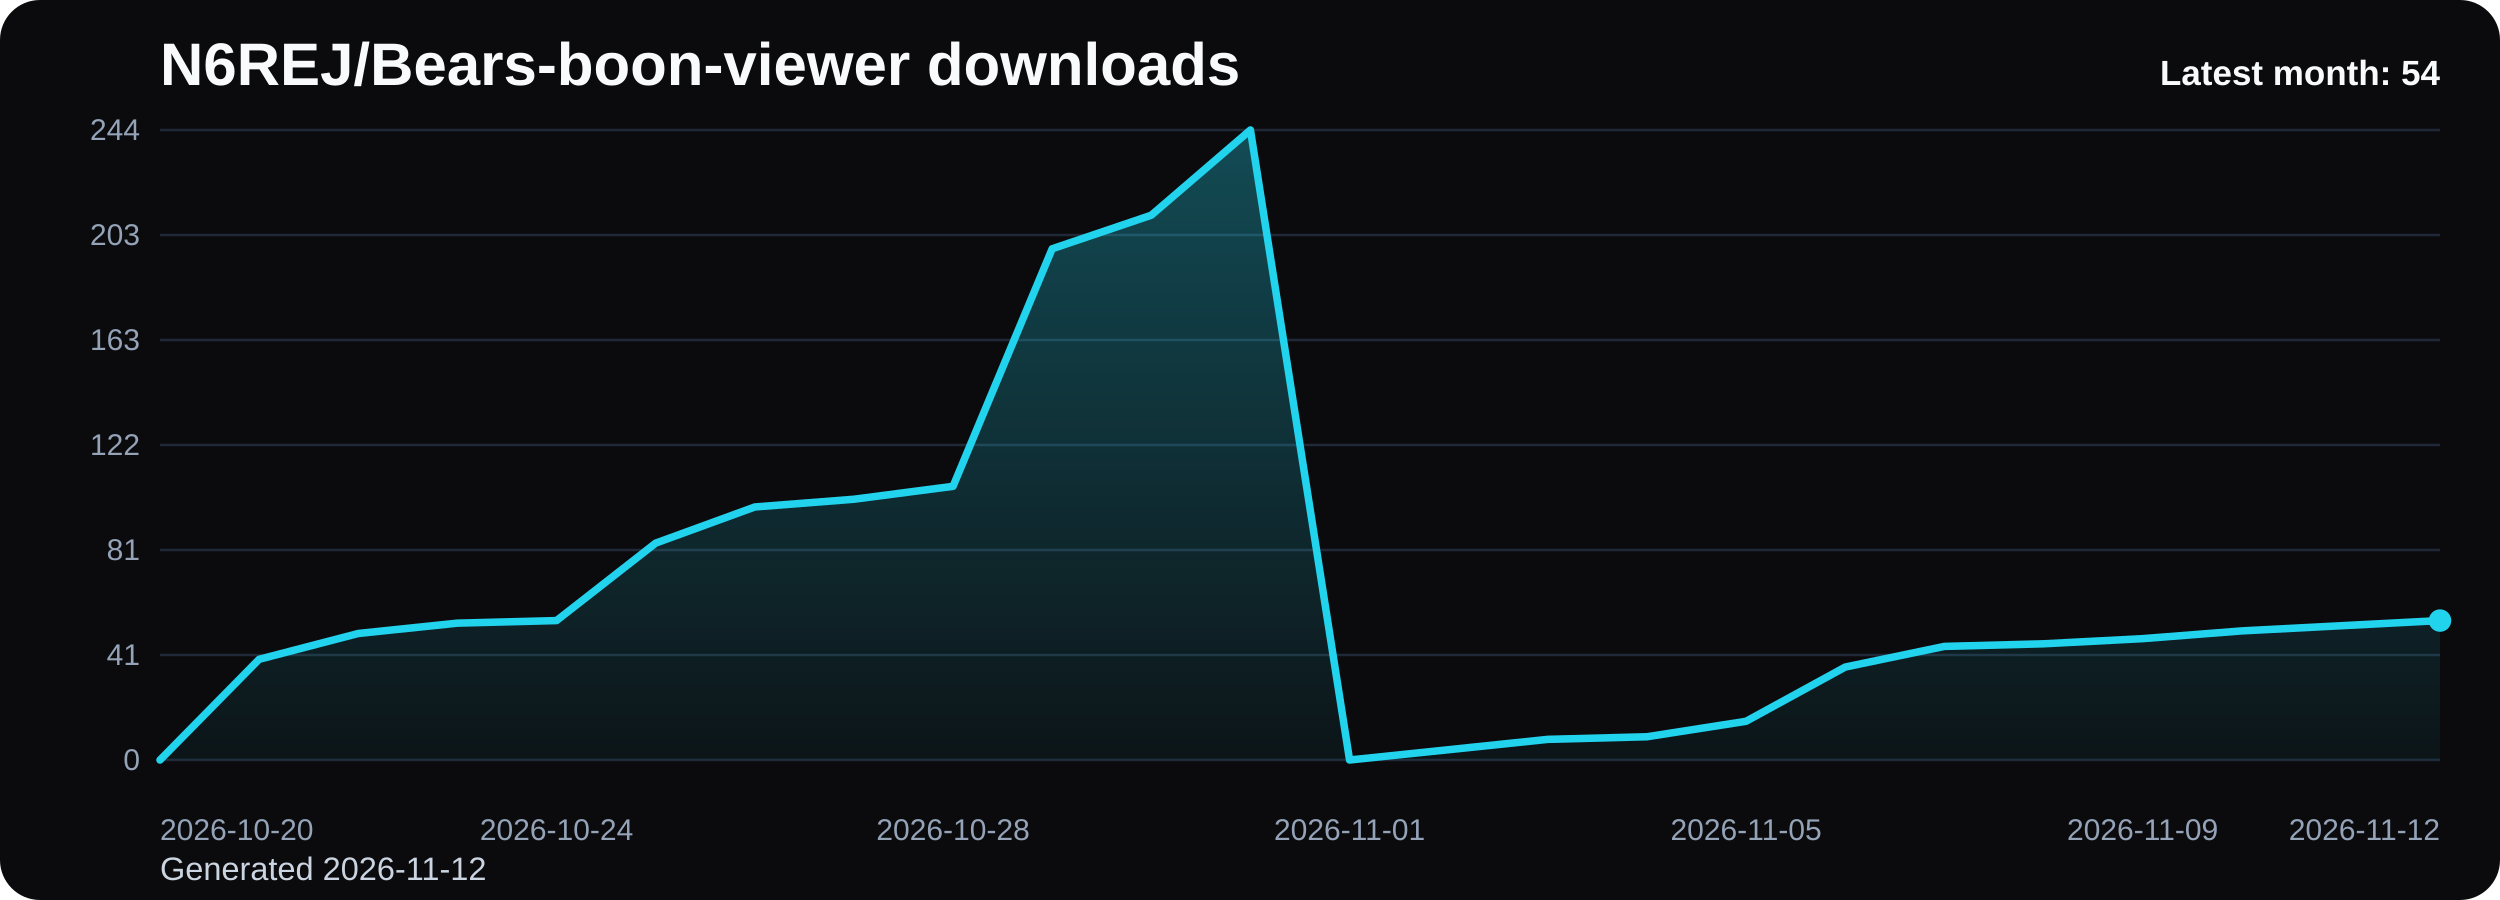
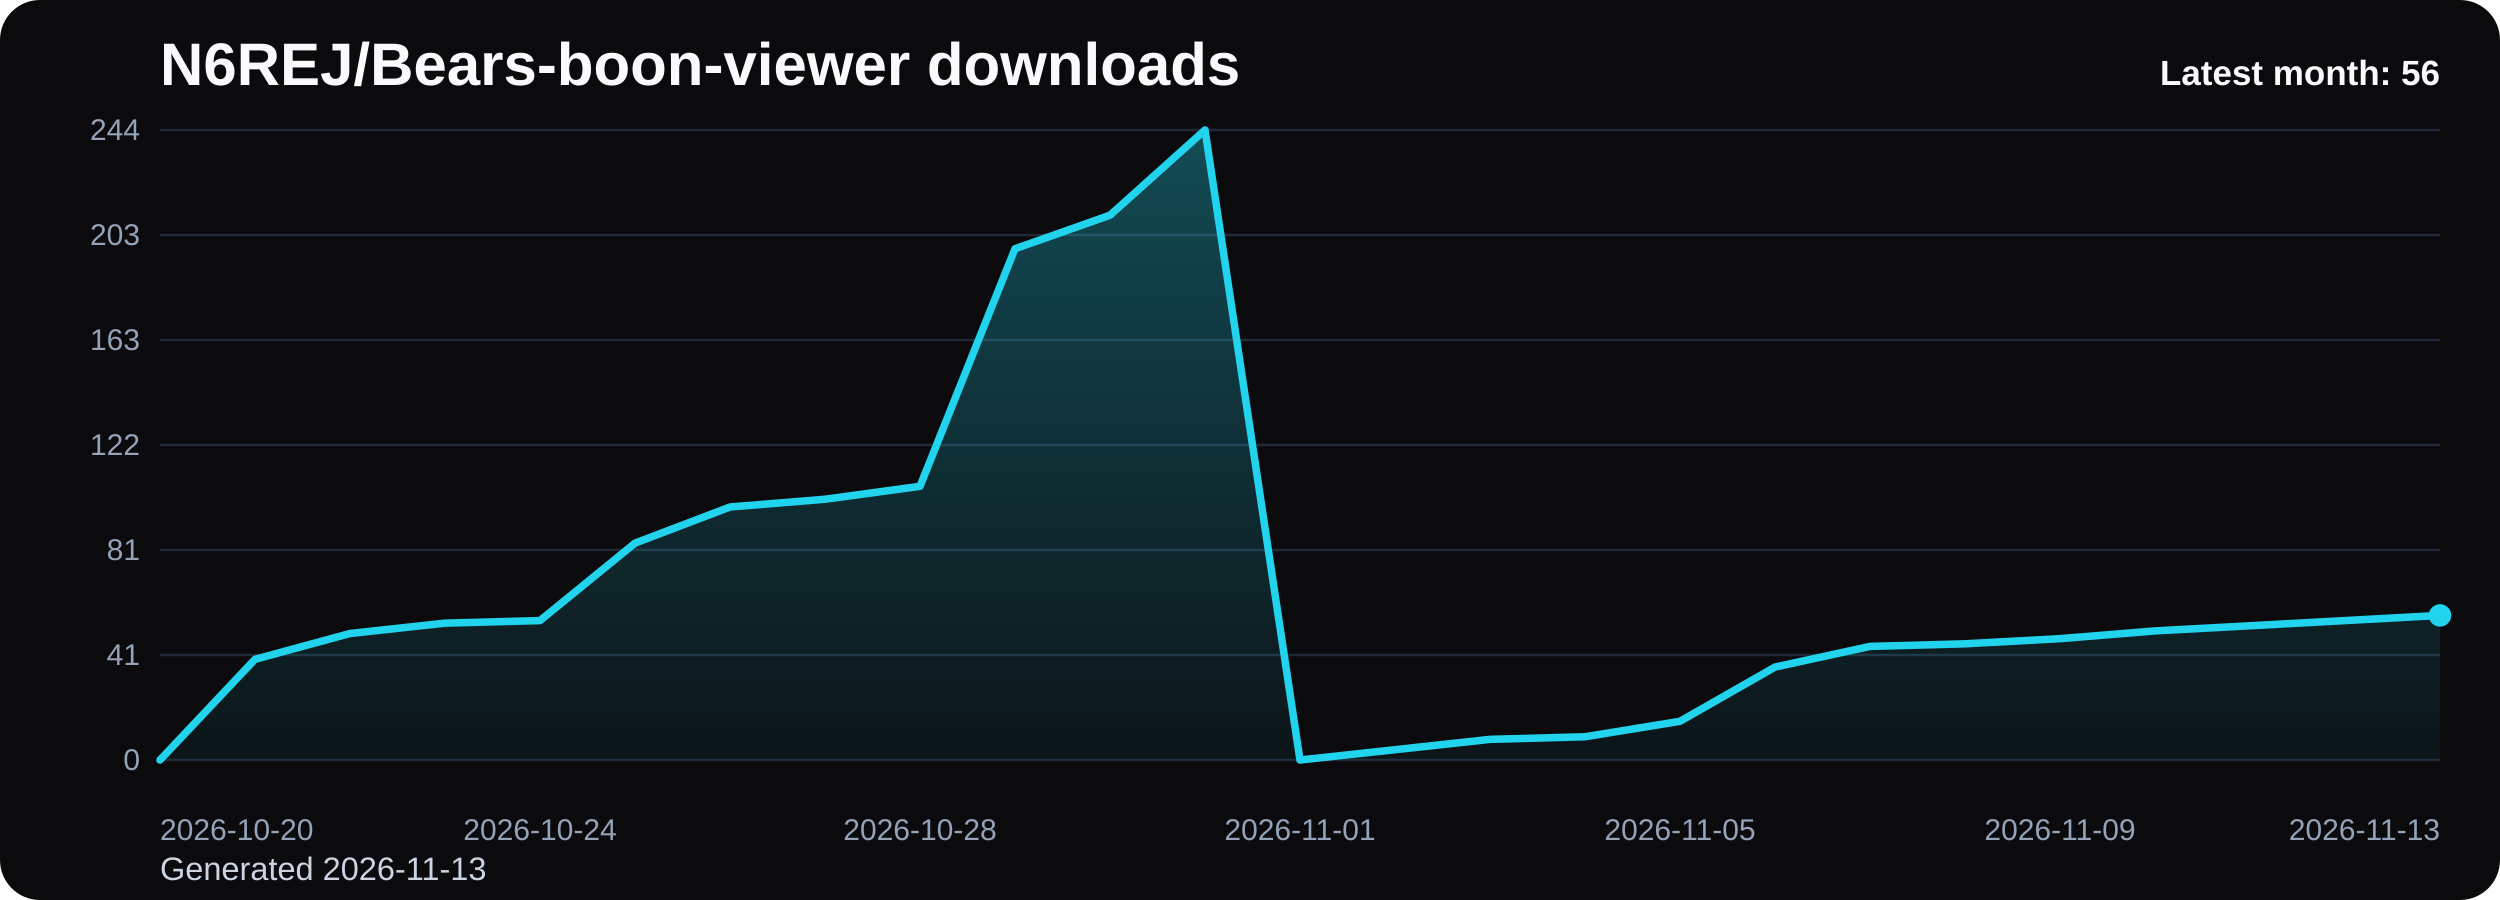
<svg xmlns="http://www.w3.org/2000/svg" viewBox="0 0 1000 360" role="img" aria-label="N6REJ/Bears-boon-viewer downloads chart">
  <defs>
    <linearGradient id="fill-monthly-black" x1="0" y1="0" x2="0" y2="1">
      <stop offset="0%" stop-color="#22d3ee" stop-opacity="0.32" />
      <stop offset="100%" stop-color="#22d3ee" stop-opacity="0.05" />
    </linearGradient>
    <style>
      .bg { fill: #0b0b0d; }
      .title { font: 700 24px Arial, sans-serif; fill: #f8fafc; }
      .sub { font: 400 13px Arial, sans-serif; fill: #cbd5e1; }
      .grid { stroke: #1f2937; stroke-width: 1; }
      .axis { font: 400 12px Arial, sans-serif; fill: #94a3b8; }
      .line { fill: none; stroke: #22d3ee; stroke-width: 3; stroke-linecap: round; stroke-linejoin: round; }
      .dot { fill: #22d3ee; }
      .value { font: 600 11px Arial, sans-serif; fill: #cbd5e1; }
      .latest { font: 700 14px Arial, sans-serif; fill: #f8fafc; }
    </style>
  </defs>
  <rect class="bg" x="0" y="0" width="1000" height="360" rx="16" />
  <text class="title" x="64" y="34">N6REJ/Bears-boon-viewer downloads</text>
-   <text class="sub" x="64" y="352">Generated 2026-11-12</text>
+   <text class="sub" x="64" y="352">Generated 2026-11-13</text>
  <line x1="64" y1="52.00" x2="976" y2="52.00" class="grid" />
  <text x="56" y="56.00" text-anchor="end" class="axis">244</text>
  <line x1="64" y1="94.00" x2="976" y2="94.00" class="grid" />
  <text x="56" y="98.00" text-anchor="end" class="axis">203</text>
  <line x1="64" y1="136.00" x2="976" y2="136.00" class="grid" />
  <text x="56" y="140.00" text-anchor="end" class="axis">163</text>
  <line x1="64" y1="178.00" x2="976" y2="178.00" class="grid" />
  <text x="56" y="182.00" text-anchor="end" class="axis">122</text>
  <line x1="64" y1="220.00" x2="976" y2="220.00" class="grid" />
  <text x="56" y="224.00" text-anchor="end" class="axis">81</text>
  <line x1="64" y1="262.00" x2="976" y2="262.00" class="grid" />
  <text x="56" y="266.00" text-anchor="end" class="axis">41</text>
  <line x1="64" y1="304.00" x2="976" y2="304.00" class="grid" />
  <text x="56" y="308.00" text-anchor="end" class="axis">0</text>
-   <path d="M 64.00 304 L 64.00 304.00 L 103.65 263.72 L 143.30 253.39 L 182.96 249.26 L 222.61 248.23 L 262.26 217.25 L 301.91 202.79 L 341.57 199.69 L 381.22 194.52 L 420.87 99.51 L 460.52 86.08 L 500.17 52.00 L 539.83 304.00 L 579.48 299.87 L 619.13 295.74 L 658.78 294.70 L 698.43 288.51 L 738.09 266.82 L 777.74 258.56 L 817.39 257.52 L 857.04 255.46 L 896.70 252.36 L 936.35 250.30 L 976.00 248.23 L 976.00 304 Z" fill="url(#fill-monthly-black)" />
-   <polyline class="line" points="64.00,304.00 103.65,263.72 143.30,253.39 182.96,249.26 222.61,248.23 262.26,217.25 301.91,202.79 341.57,199.69 381.22,194.52 420.87,99.51 460.52,86.08 500.17,52.00 539.83,304.00 579.48,299.87 619.13,295.74 658.78,294.70 698.43,288.51 738.09,266.82 777.74,258.56 817.39,257.52 857.04,255.46 896.70,252.36 936.35,250.30 976.00,248.23" />
-   <circle class="dot" cx="976.00" cy="248.23" r="4.5" />
+   <path d="M 64.00 304 L 64.00 304.00 L 102.00 263.72 L 140.00 253.39 L 178.00 249.26 L 216.00 248.23 L 254.00 217.25 L 292.00 202.79 L 330.00 199.69 L 368.00 194.52 L 406.00 99.51 L 444.00 86.08 L 482.00 52.00 L 520.00 304.00 L 558.00 299.87 L 596.00 295.74 L 634.00 294.70 L 672.00 288.51 L 710.00 266.82 L 748.00 258.56 L 786.00 257.52 L 824.00 255.46 L 862.00 252.36 L 900.00 250.30 L 938.00 248.23 L 976.00 246.16 L 976.00 304 Z" fill="url(#fill-monthly-black)" />
+   <polyline class="line" points="64.00,304.00 102.00,263.72 140.00,253.39 178.00,249.26 216.00,248.23 254.00,217.25 292.00,202.79 330.00,199.69 368.00,194.52 406.00,99.51 444.00,86.08 482.00,52.00 520.00,304.00 558.00,299.87 596.00,295.74 634.00,294.70 672.00,288.51 710.00,266.82 748.00,258.56 786.00,257.52 824.00,255.46 862.00,252.36 900.00,250.30 938.00,248.23 976.00,246.16" />
+   <circle class="dot" cx="976.00" cy="246.16" r="4.5" />
  <text class="axis" x="64.00" y="336" text-anchor="start">2026-10-20</text>
-   <text class="axis" x="222.61" y="336" text-anchor="middle">2026-10-24</text>
-   <text class="axis" x="381.22" y="336" text-anchor="middle">2026-10-28</text>
-   <text class="axis" x="539.83" y="336" text-anchor="middle">2026-11-01</text>
-   <text class="axis" x="698.43" y="336" text-anchor="middle">2026-11-05</text>
-   <text class="axis" x="857.04" y="336" text-anchor="middle">2026-11-09</text>
-   <text class="axis" x="976.00" y="336" text-anchor="end">2026-11-12</text>
-   <text class="latest" x="976" y="34" text-anchor="end">Latest month: 54</text>
+   <text class="axis" x="216.00" y="336" text-anchor="middle">2026-10-24</text>
+   <text class="axis" x="368.00" y="336" text-anchor="middle">2026-10-28</text>
+   <text class="axis" x="520.00" y="336" text-anchor="middle">2026-11-01</text>
+   <text class="axis" x="672.00" y="336" text-anchor="middle">2026-11-05</text>
+   <text class="axis" x="824.00" y="336" text-anchor="middle">2026-11-09</text>
+   <text class="axis" x="976.00" y="336" text-anchor="end">2026-11-13</text>
+   <text class="latest" x="976" y="34" text-anchor="end">Latest month: 56</text>
</svg>
